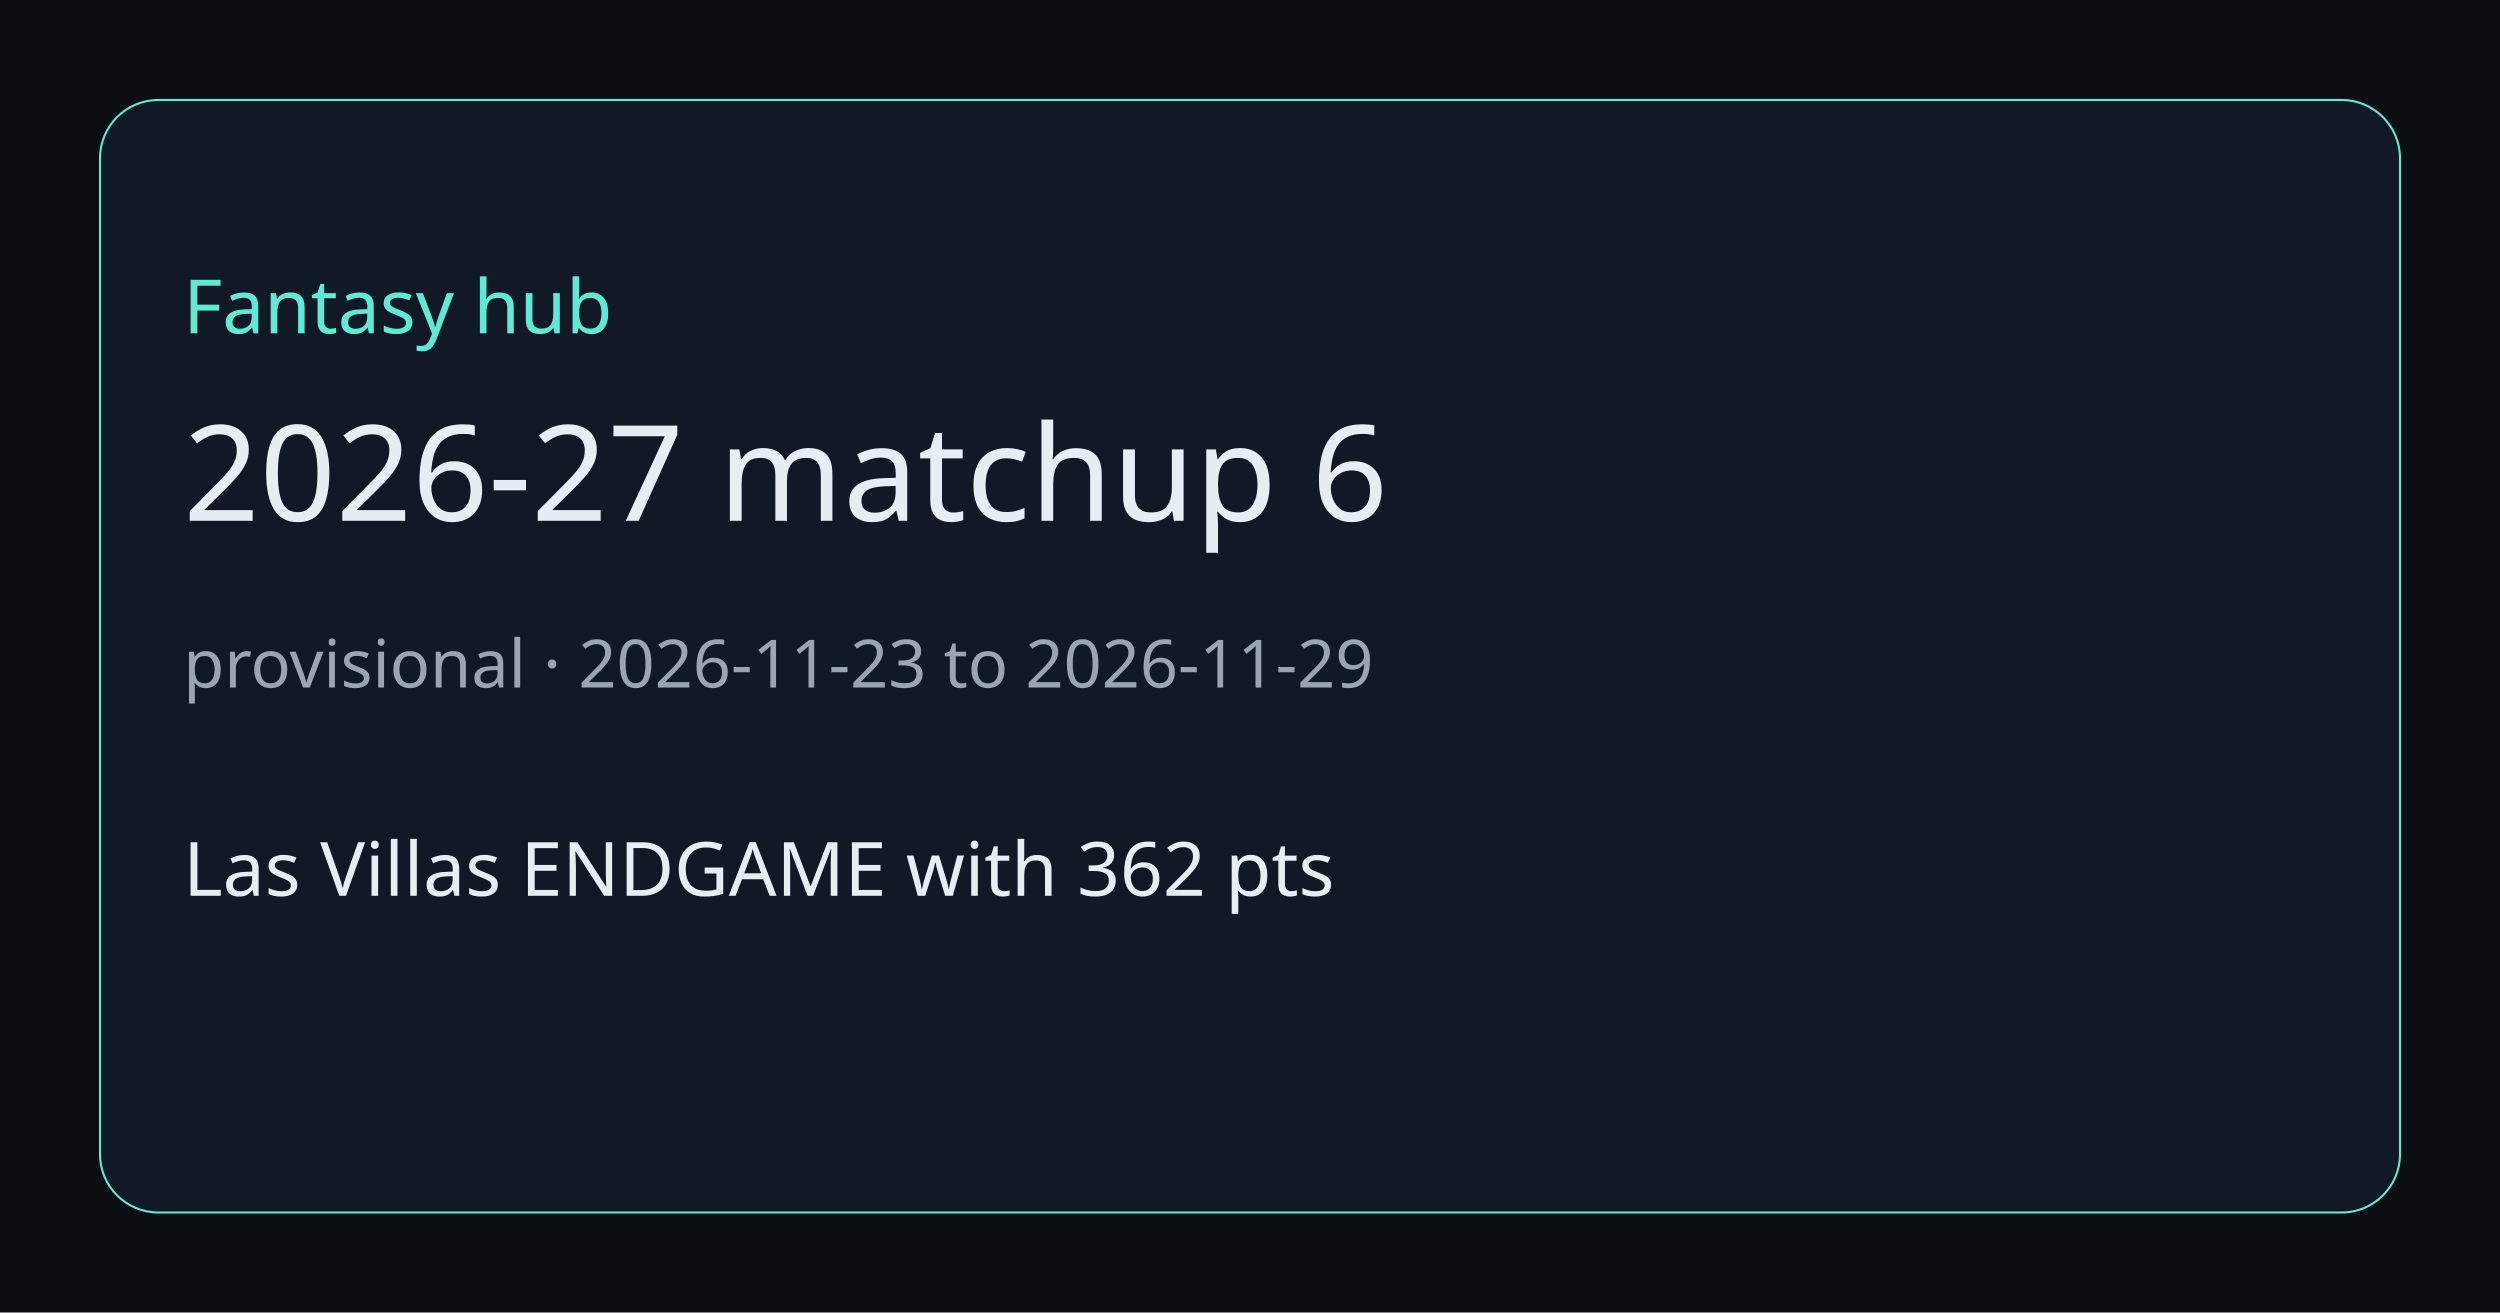
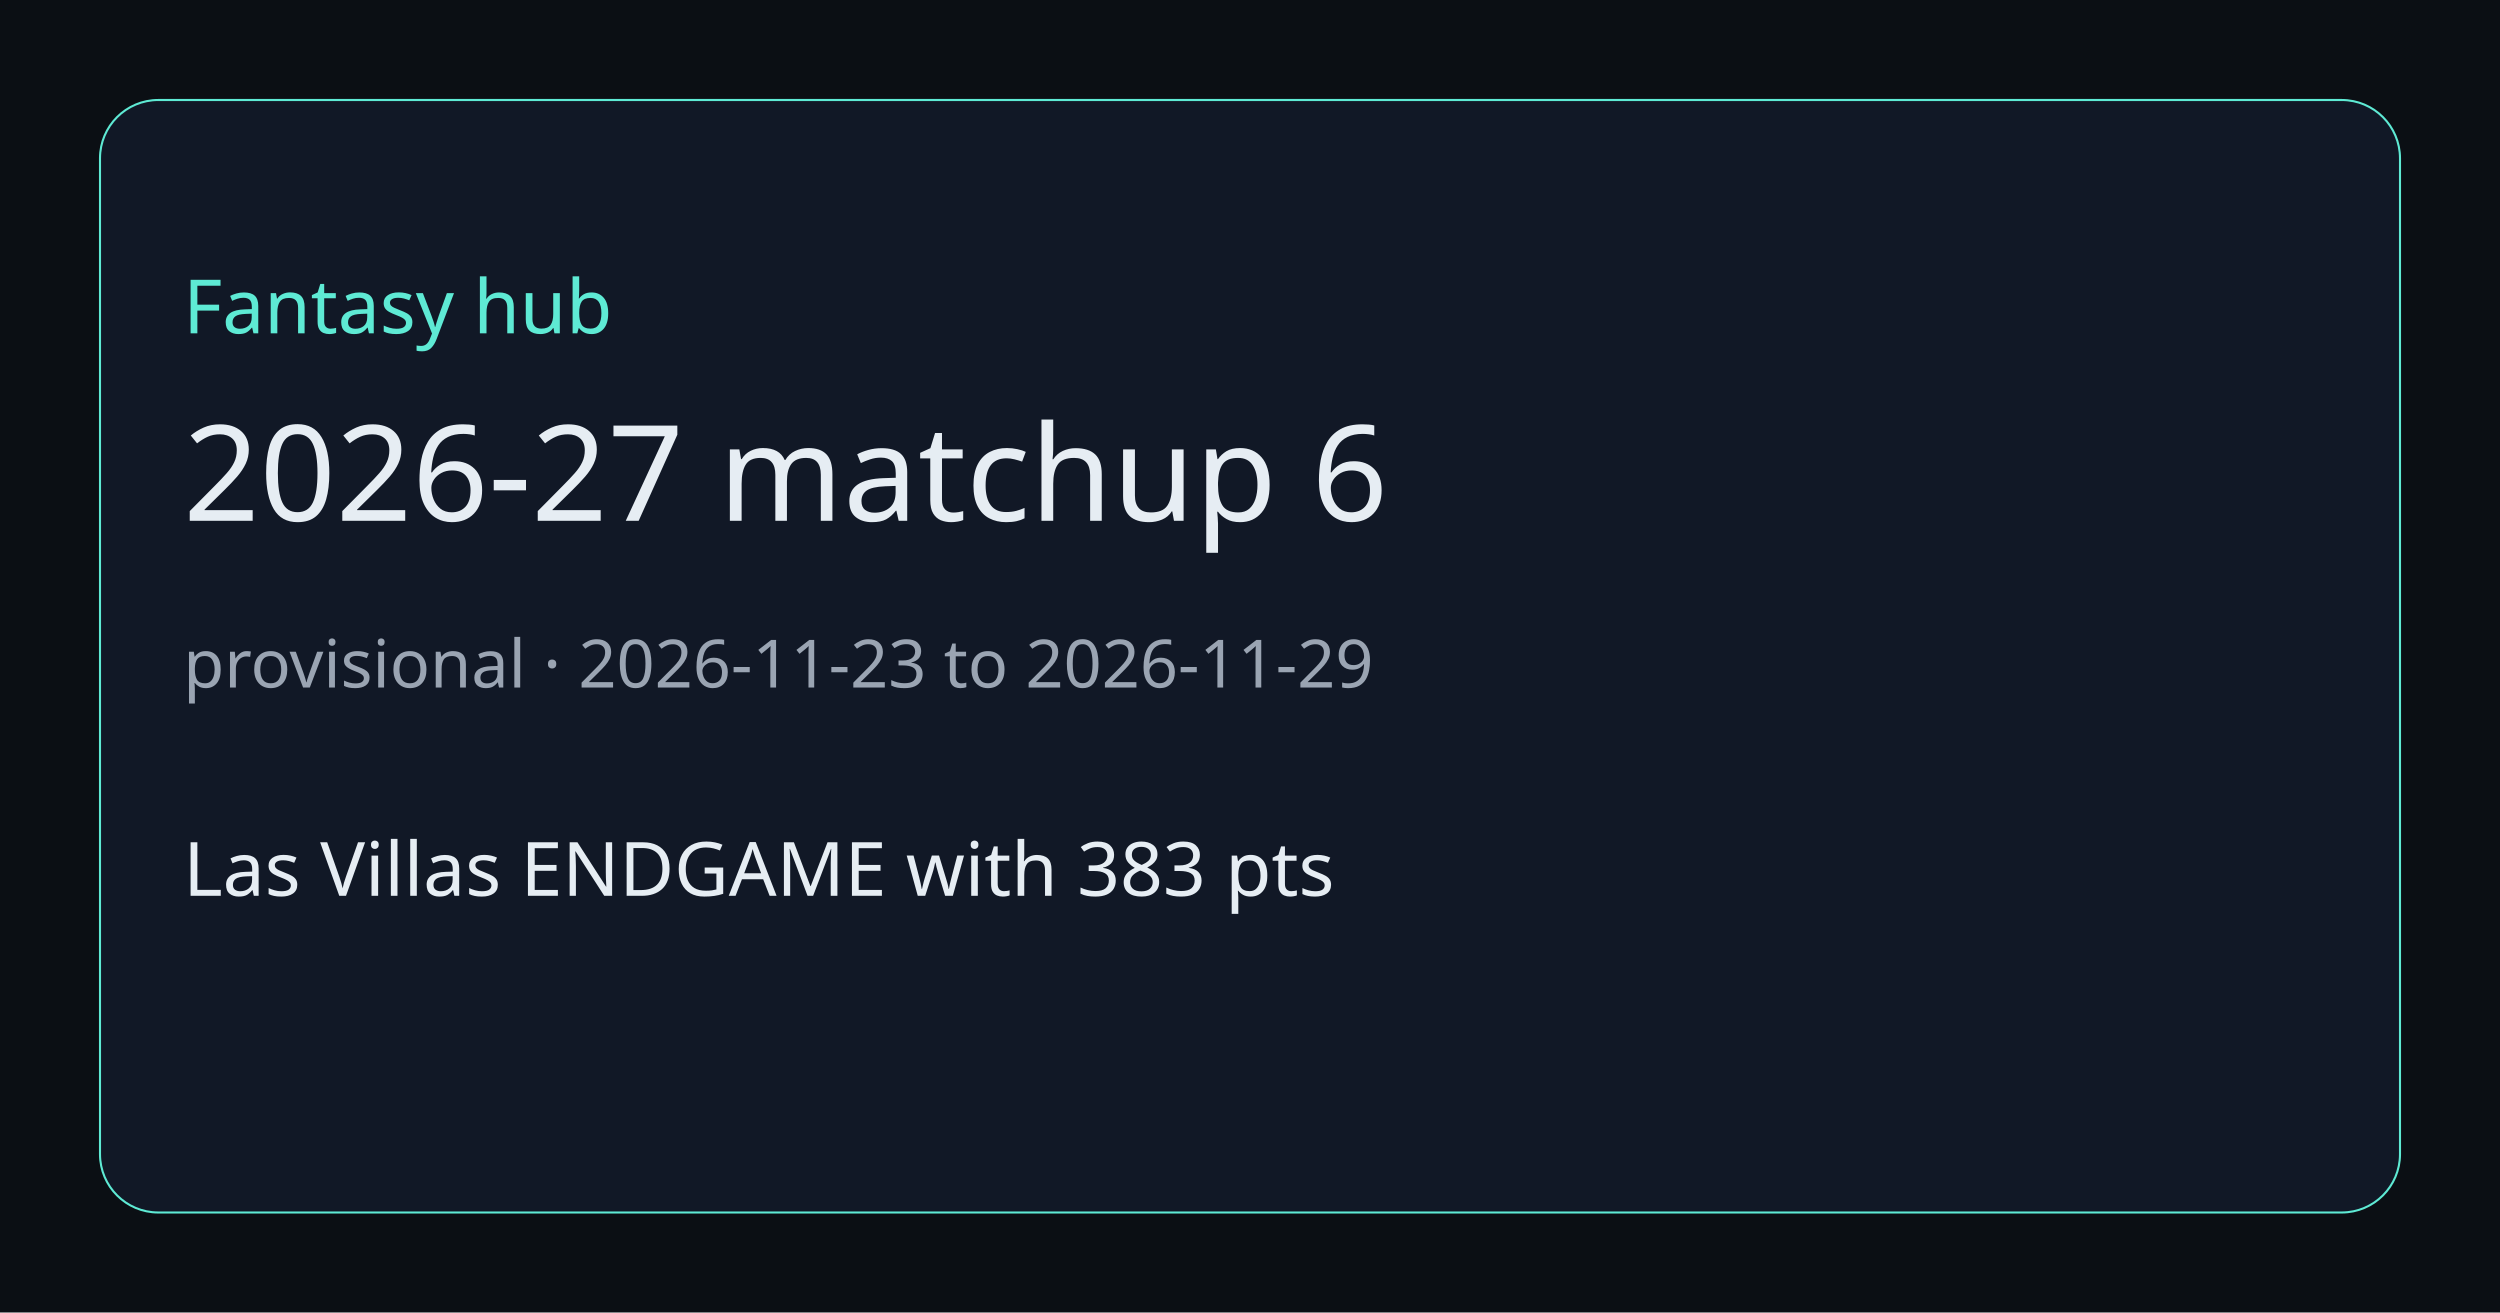
<svg xmlns="http://www.w3.org/2000/svg" width="1200" height="630" viewBox="0 0 1200 630">
  <rect width="1200" height="630" fill="#0b0f14" />
  <rect x="48" y="48" width="1104" height="534" rx="28" fill="#111826" stroke="#5eead4" />
  <text x="88" y="160" fill="#5eead4" font-size="36" font-family="Segoe UI, sans-serif">Fantasy hub</text>
  <text x="88" y="250" fill="#e6edf3" font-size="64" font-family="Segoe UI, sans-serif">2026-27 matchup 6</text>
  <text x="88" y="330" fill="#9aa4b2" font-size="32" font-family="Segoe UI, sans-serif">provisional · 2026-11-23 to 2026-11-29</text>
-   <text x="88" y="430" fill="#e6edf3" font-size="36" font-family="Segoe UI, sans-serif">Las Villas ENDGAME with 362 pts</text>
+   <text x="88" y="430" fill="#e6edf3" font-size="36" font-family="Segoe UI, sans-serif">Las Villas ENDGAME with 383 pts</text>
</svg>
